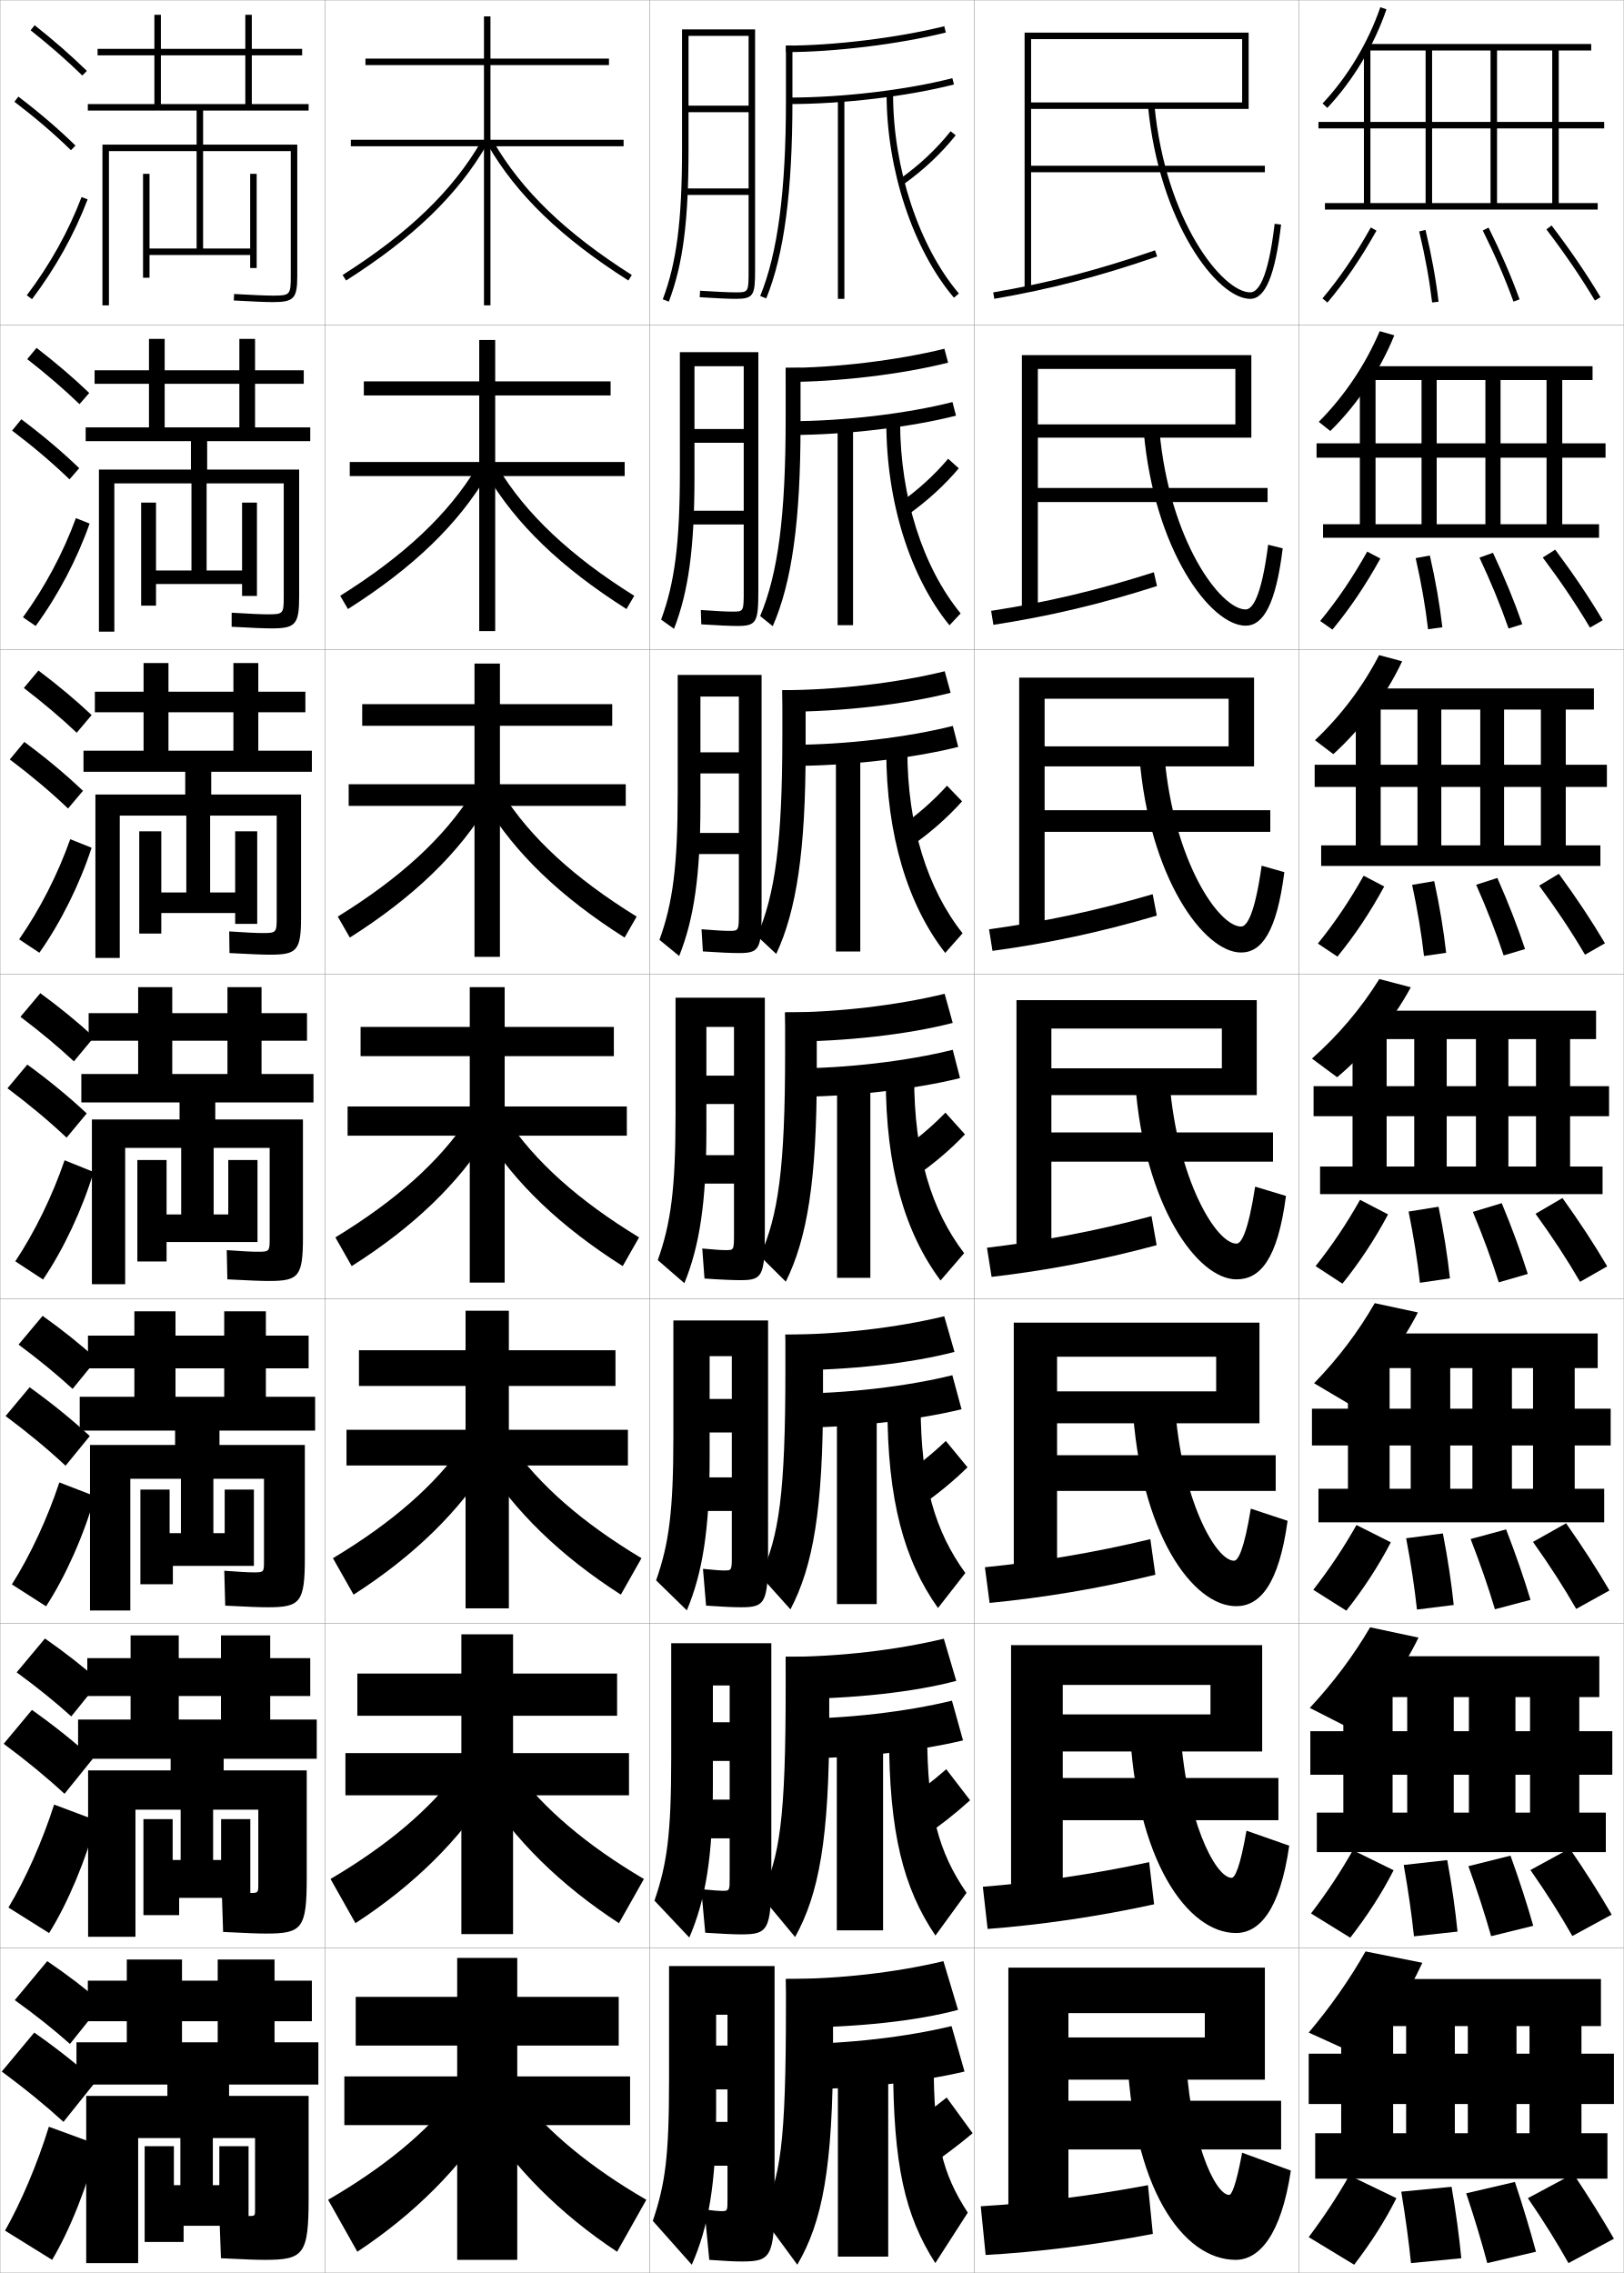
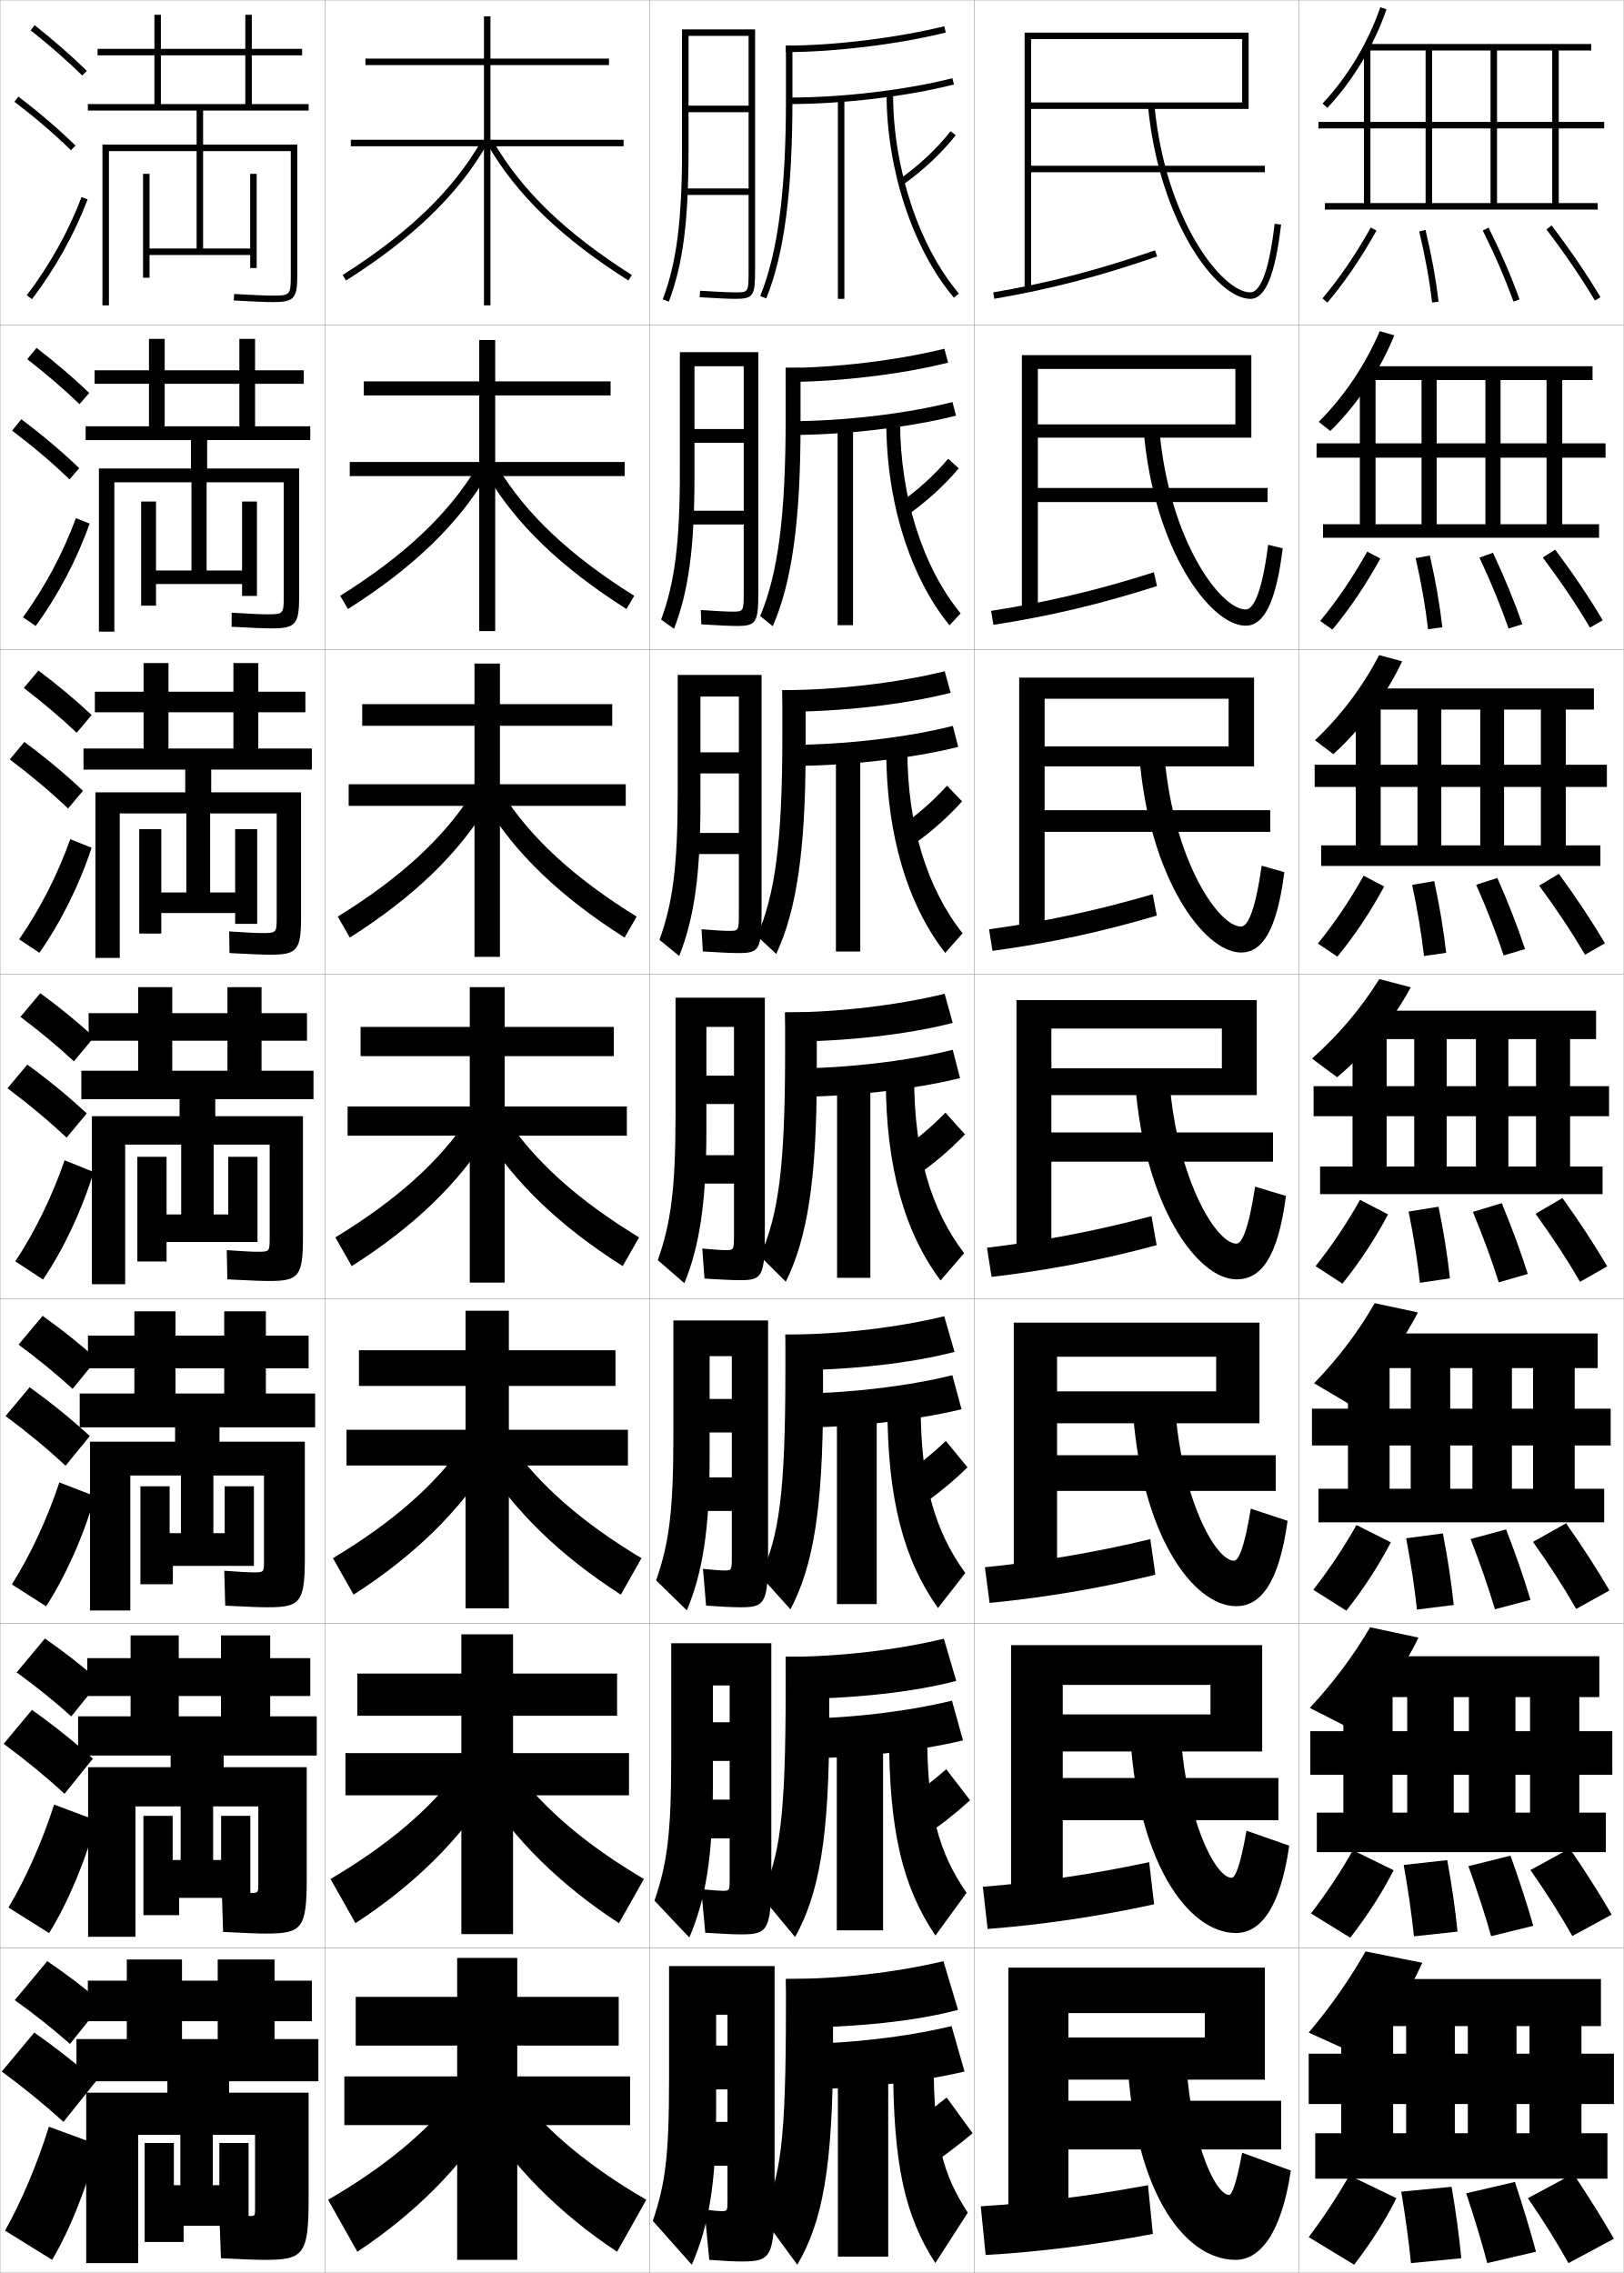
<svg xmlns="http://www.w3.org/2000/svg" width="500.1" height="700.1" viewBox="0 0 500.1 700.1" overflow="visible" enable-background="new 0 0 500.1 700.1" xml:space="preserve">
  <g id="glyphs">
    <g>
      <rect x="0.05" y="0.05" fill="none" stroke="#999999" stroke-width="0.1" width="100" height="100" />
      <rect x="0.05" y="100.05" fill="none" stroke="#999999" stroke-width="0.1" width="100" height="100" />
      <rect x="0.05" y="200.05" fill="none" stroke="#999999" stroke-width="0.1" width="100" height="100" />
      <rect x="0.05" y="300.05" fill="none" stroke="#999999" stroke-width="0.1" width="100" height="100" />
      <rect x="0.05" y="400.05" fill="none" stroke="#999999" stroke-width="0.1" width="100" height="100" />
      <rect x="0.05" y="500.05" fill="none" stroke="#999999" stroke-width="0.1" width="100" height="100" />
      <rect x="0.05" y="600.05" fill="none" stroke="#999999" stroke-width="0.1" width="100" height="100" />
      <rect x="100.05" y="0.05" fill="none" stroke="#999999" stroke-width="0.1" width="100" height="100" />
      <rect x="100.05" y="100.05" fill="none" stroke="#999999" stroke-width="0.1" width="100" height="100" />
      <rect x="100.05" y="200.05" fill="none" stroke="#999999" stroke-width="0.1" width="100" height="100" />
      <rect x="100.05" y="300.05" fill="none" stroke="#999999" stroke-width="0.1" width="100" height="100" />
      <rect x="100.05" y="400.05" fill="none" stroke="#999999" stroke-width="0.1" width="100" height="100" />
      <rect x="100.05" y="500.05" fill="none" stroke="#999999" stroke-width="0.1" width="100" height="100" />
      <rect x="100.05" y="600.05" fill="none" stroke="#999999" stroke-width="0.1" width="100" height="100" />
      <rect x="200.05" y="0.05" fill="none" stroke="#999999" stroke-width="0.1" width="100" height="100" />
      <rect x="200.05" y="100.05" fill="none" stroke="#999999" stroke-width="0.1" width="100" height="100" />
      <rect x="200.05" y="200.05" fill="none" stroke="#999999" stroke-width="0.1" width="100" height="100" />
      <rect x="200.05" y="300.05" fill="none" stroke="#999999" stroke-width="0.1" width="100" height="100" />
      <rect x="200.05" y="400.05" fill="none" stroke="#999999" stroke-width="0.1" width="100" height="100" />
      <rect x="200.05" y="500.05" fill="none" stroke="#999999" stroke-width="0.1" width="100" height="100" />
      <rect x="200.05" y="600.05" fill="none" stroke="#999999" stroke-width="0.1" width="100" height="100" />
      <rect x="300.05" y="0.05" fill="none" stroke="#999999" stroke-width="0.1" width="100" height="100" />
      <rect x="300.05" y="100.05" fill="none" stroke="#999999" stroke-width="0.1" width="100" height="100" />
      <rect x="300.05" y="200.05" fill="none" stroke="#999999" stroke-width="0.1" width="100" height="100" />
      <rect x="300.05" y="300.05" fill="none" stroke="#999999" stroke-width="0.1" width="100" height="100" />
      <rect x="300.05" y="400.05" fill="none" stroke="#999999" stroke-width="0.1" width="100" height="100" />
      <rect x="300.05" y="500.05" fill="none" stroke="#999999" stroke-width="0.1" width="100" height="100" />
      <rect x="300.05" y="600.05" fill="none" stroke="#999999" stroke-width="0.1" width="100" height="100" />
      <rect x="400.05" y="0.05" fill="none" stroke="#999999" stroke-width="0.1" width="100" height="100" />
      <rect x="400.05" y="100.05" fill="none" stroke="#999999" stroke-width="0.1" width="100" height="100" />
      <rect x="400.05" y="200.05" fill="none" stroke="#999999" stroke-width="0.1" width="100" height="100" />
      <rect x="400.05" y="300.05" fill="none" stroke="#999999" stroke-width="0.1" width="100" height="100" />
      <rect x="400.05" y="400.05" fill="none" stroke="#999999" stroke-width="0.1" width="100" height="100" />
      <rect x="400.05" y="500.05" fill="none" stroke="#999999" stroke-width="0.1" width="100" height="100" />
      <rect x="400.05" y="600.05" fill="none" stroke="#999999" stroke-width="0.1" width="100" height="100" />
    </g>
    <g>
      <g>
        <path d="M105.514,84.705l1.072,1.689c20.669-13.127,34.438-26.424,43.33-41.845       l-1.732-0.999C139.458,58.682,125.899,71.759,105.514,84.705z" />
        <path d="M150.184,44.55c8.893,15.421,22.661,28.718,43.33,41.845l1.072-1.689       c-20.386-12.946-33.944-26.023-42.67-41.154L150.184,44.55z" />
      </g>
      <g>
        <path d="M104.77,183.513l2.393,4.074c20.165-12.798,33.991-26.164,43.025-41.509       l-3.36-2.194C138.072,158.371,124.636,171.056,104.77,183.513z" />
        <path d="M195.33,183.513l-2.393,4.074c-20.165-12.798-34.075-26.164-43.109-41.509       l3.444-2.194C162.026,158.371,175.463,171.056,195.33,183.513z" />
      </g>
      <g>
        <path d="M104.026,282.32l3.714,6.459c19.661-12.471,33.545-25.904,42.721-41.173       l-4.989-3.389C136.688,258.061,123.374,270.353,104.026,282.32z" />
        <path d="M196.074,282.32l-3.714,6.459c-19.66-12.471-33.711-25.904-42.887-41.173       l5.155-3.389C163.413,258.061,176.726,270.353,196.074,282.32z" />
      </g>
      <g>
        <path d="M103.282,381.128l5.035,8.844c19.156-12.143,33.099-25.644,42.416-40.838       l-6.617-4.584C135.302,357.751,122.11,369.65,103.282,381.128z" />
        <path d="M196.817,381.128l-5.035,8.844c-19.156-12.143-33.349-25.644-42.666-40.838       l6.867-4.584C164.798,357.751,177.989,369.65,196.817,381.128z" />
      </g>
      <g>
        <path d="M102.538,479.936l6.356,11.229c18.651-11.979,32.652-25.732,42.11-41.059       l-8.244-5.223C133.916,457.44,120.847,468.947,102.538,479.936z" />
        <path d="M197.561,479.936l-6.356,11.229c-18.651-11.979-32.819-25.732-42.278-41.059       l8.412-5.223C166.183,457.44,179.252,468.947,197.561,479.936z" />
      </g>
      <g>
        <path d="M101.794,578.742l7.678,13.615c18.146-11.818,32.206-25.822,41.806-41.279       l-9.873-5.861C132.531,557.131,119.585,568.245,101.794,578.742z" />
        <path d="M198.306,578.742l-7.678,13.615c-18.146-11.818-32.289-25.822-41.889-41.279       l9.956-5.861C167.569,557.131,180.515,568.245,198.306,578.742z" />
      </g>
      <g>
        <path d="M140.05,645.55c-8.904,11.271-21.728,21.992-39,32l9,16       c17.642-11.655,31.759-25.911,41.5-41.5L140.05,645.55z" />
        <path d="M160.05,645.55c8.904,11.271,21.728,21.992,39,32l-9,16       c-17.642-11.655-31.759-25.911-41.5-41.5L160.05,645.55z" />
      </g>
    </g>
    <g>
      <polygon points="187.55,20.05 187.55,18.05 151.05,18.05 151.05,5.05       149.05,5.05 149.05,18.05 112.55,18.05 112.55,20.05 149.05,20.05       149.05,43.05 108.05,43.05 108.05,45.05 149.05,45.05 149.05,94.05       151.05,94.05 151.05,45.05 192.05,45.05 192.05,43.05 151.05,43.05       151.05,20.05 " />
      <polygon points="112.049,117.466 112.049,121.8 147.591,121.8 147.591,142.299       107.716,142.299 107.716,146.633 147.591,146.633 147.591,194.383 152.508,194.383       152.508,146.633 192.383,146.633 192.383,142.299 152.508,142.299 152.508,121.8       188.049,121.8 188.049,117.466 152.508,117.466 152.508,104.716 147.591,104.716       147.591,117.466 " />
      <polygon points="111.55,216.883 111.55,223.55 146.133,223.55 146.133,241.55       107.383,241.55 107.383,248.216 146.133,248.216 146.133,294.716 153.966,294.716       153.966,248.216 192.716,248.216 192.716,241.55 153.966,241.55 153.966,223.55       188.55,223.55 188.55,216.883 153.966,216.883 153.966,204.383 146.133,204.383       146.133,216.883 " />
      <polygon points="111.05,316.3 111.05,325.3 144.675,325.3 144.675,340.8       107.05,340.8 107.05,349.8 144.675,349.8 144.675,395.05 155.425,395.05       155.425,349.8 193.05,349.8 193.05,340.8 155.425,340.8 155.425,325.3       189.05,325.3 189.05,316.3 155.425,316.3 155.425,304.05 144.675,304.05       144.675,316.3 " />
      <polygon points="110.549,415.883 110.549,426.883 143.383,426.883 143.383,440.383       106.716,440.383 106.716,451.383 143.383,451.383 143.383,495.383 156.716,495.383       156.716,451.383 193.383,451.383 193.383,440.383 156.716,440.383 156.716,426.883       189.549,426.883 189.549,415.883 156.716,415.883 156.716,403.716 143.383,403.716       143.383,415.883 " />
      <polygon points="110.05,515.467 110.05,528.467 142.091,528.467 142.091,539.967       106.383,539.967 106.383,552.967 142.091,552.967 142.091,595.717 158.008,595.717       158.008,552.967 193.716,552.967 193.716,539.967 158.008,539.967 158.008,528.467       190.05,528.467 190.05,515.467 158.008,515.467 158.008,503.383 142.091,503.383       142.091,515.467 " />
      <polygon points="190.55,630.05 190.55,615.05 159.3,615.05 159.3,603.05       140.8,603.05 140.8,615.05 109.55,615.05 109.55,630.05 140.8,630.05       140.8,639.55 106.05,639.55 106.05,654.55 140.8,654.55 140.8,696.05       159.3,696.05 159.3,654.55 194.05,654.55 194.05,639.55 159.3,639.55       159.3,630.05 " />
    </g>
    <g>
      <g>
        <path d="M407.321,31.864l1.457,1.371c7.924-8.429,14.395-19.211,18.217-30.361       l-1.892-0.648C421.37,13.112,415.056,23.64,407.321,31.864z" />
        <polygon points="422.05,62.55 422.05,39.55 494.05,39.55 494.05,37.55        422.05,37.55 422.05,14.55 420.05,14.55 420.05,37.55 406.05,37.55        406.05,39.55 420.05,39.55 420.05,62.55 408.05,62.55 408.05,64.55        492.05,64.55 492.05,62.55 480.05,62.55 480.05,15.55 490.05,15.55        490.05,13.55 421.05,13.55 421.05,15.55 439.05,15.55 439.05,62.55        441.05,62.55 441.05,15.55 459.05,15.55 459.05,62.55 461.05,62.55        461.05,15.55 478.05,15.55 478.05,62.55 " />
      </g>
      <g>
        <path d="M429.412,103.28c-4.416,10.881-11.382,21.302-19.71,29.477l-3.555-2.831       c7.894-7.909,14.399-17.649,18.771-27.926L429.412,103.28z" />
        <polygon points="423.633,161.467 423.633,140.967 494.467,140.967 494.467,136.55        423.633,136.55 423.633,114.55 418.8,114.55 418.8,136.55 405.467,136.55        405.467,140.967 418.8,140.967 418.8,161.467 407.467,161.467 407.467,165.633        492.467,165.633 492.467,161.467 481.133,161.467 481.133,117.05 490.467,117.05        490.467,112.8 420.967,112.8 420.967,117.05 437.8,117.05 437.8,161.467        442.467,161.467 442.467,117.05 457.467,117.05 457.467,161.467 462.133,161.467        462.133,117.05 476.3,117.05 476.3,161.467 " />
      </g>
      <g>
        <path d="M431.828,203.685c-5.009,10.611-12.472,20.672-21.202,28.593l-5.652-4.291       c8.053-7.593,14.75-16.546,19.761-26.212L431.828,203.685z" />
        <polygon points="425.216,260.383 425.216,242.383 494.883,242.383 494.883,235.55        425.216,235.55 425.216,214.55 417.55,214.55 417.55,235.55 404.883,235.55        404.883,242.383 417.55,242.383 417.55,260.383 406.883,260.383 406.883,266.716        492.883,266.716 492.883,260.383 482.216,260.383 482.216,218.55 490.883,218.55        490.883,212.05 420.883,212.05 420.883,218.55 436.55,218.55 436.55,260.383        443.883,260.383 443.883,218.55 455.883,218.55 455.883,260.383 463.216,260.383        463.216,218.55 474.55,218.55 474.55,260.383 " />
      </g>
      <g>
        <path d="M434.495,304.091c-5.602,10.342-13.561,20.042-22.695,27.709l-7.75-5.75       c8.212-7.277,15.102-15.443,20.75-24.5L434.495,304.091z" />
        <polygon points="427.05,359.3 427.05,343.8 495.55,343.8 495.55,334.55        427.05,334.55 427.05,314.55 416.55,314.55 416.55,334.55 404.55,334.55        404.55,343.8 416.55,343.8 416.55,359.3 406.55,359.3 406.55,367.8        493.55,367.8 493.55,359.3 483.55,359.3 483.55,320.05 491.55,320.05        491.55,311.3 421.05,311.3 421.05,320.05 435.55,320.05 435.55,359.3        445.55,359.3 445.55,320.05 454.55,320.05 454.55,359.3 464.55,359.3        464.55,320.05 473.05,320.05 473.05,359.3 " />
      </g>
    </g>
    <g>
      <path d="M436.68,404.243c-5.252,10.201-12.748,20.088-21.297,28.141l-10.683-6.334      c7.361-7.583,13.555-15.75,18.684-24.666L436.68,404.243z" />
      <polygon points="427.966,458.55 427.966,445.216 496.05,445.216 496.05,433.884       427.966,433.884 427.966,414.55 415.134,414.55 415.134,433.884 404.05,433.884       404.05,445.216 415.134,445.216 415.134,458.55 406.05,458.55 406.05,468.884       494.05,468.884 494.05,458.55 484.966,458.55 484.966,421.384 492.05,421.384       492.05,410.716 421.05,410.716 421.05,421.384 434.466,421.384 434.466,458.55       446.634,458.55 446.634,421.384 453.466,421.384 453.466,458.55 465.634,458.55       465.634,421.384 472.134,421.384 472.134,458.55 " />
    </g>
    <g>
      <path d="M436.864,504.396c-4.902,10.059-11.936,20.132-19.898,28.57l-13.582-6.917      c7.313-7.864,13.436-16.057,18.583-24.833L436.864,504.396z" />
      <polygon points="428.884,558.3 428.884,546.633 496.55,546.633 496.55,533.217       428.884,533.217 428.884,514.55 413.716,514.55 413.716,533.217 403.55,533.217       403.55,546.633 413.716,546.633 413.716,558.3 405.55,558.3 405.55,570.467       494.55,570.467 494.55,558.3 486.384,558.3 486.384,522.717 492.55,522.717       492.55,510.133 421.05,510.133 421.05,522.717 433.383,522.717 433.383,558.3       447.717,558.3 447.717,522.717 452.383,522.717 452.383,558.3 466.717,558.3       466.717,522.717 471.216,522.717 471.216,558.3 " />
    </g>
    <g>
      <path d="M438.05,604.55c-4.554,9.916-11.124,20.176-18.5,29l-16.5-7.5      c6.865-8.157,12.603-16.363,17.5-25L438.05,604.55z" />
      <polygon points="429.05,657.05 429.05,648.05 497.05,648.05 497.05,632.55       429.05,632.55 429.05,614.55 413.05,614.55 413.05,632.55 403.05,632.55       403.05,648.05 413.05,648.05 413.05,657.05 405.05,657.05 405.05,671.05       495.05,671.05 495.05,657.05 487.05,657.05 487.05,624.05 493.05,624.05       493.05,609.55 421.05,609.55 421.05,624.05 433.05,624.05 433.05,657.05       448.05,657.05 448.05,624.05 452.05,624.05 452.05,657.05 467.05,657.05       467.05,624.05 471.05,624.05 471.05,657.05 " />
    </g>
    <g>
      <g>
        <path d="M407.286,91.905l1.527,1.289c5.381-6.37,10.322-13.617,15.108-22.156       l-1.744-0.977C417.454,78.487,412.583,85.632,407.286,91.905z" />
        <path d="M437.077,71.282c1.849,7.746,3.15,14.905,3.979,21.886l1.986-0.236       c-0.839-7.058-2.153-14.291-4.021-22.114L437.077,71.282z" />
        <path d="M456.654,70.995c3.792,7.639,6.886,14.801,9.455,21.896l1.881-0.682       c-2.597-7.167-5.718-14.397-9.545-22.104L456.654,70.995z" />
        <path d="M476.255,70.655c5.737,7.532,10.623,14.697,14.937,21.908l1.717-1.027       c-4.353-7.274-9.28-14.501-15.063-22.092L476.255,70.655z" />
      </g>
      <g>
        <path d="M406.58,191.262l3.772,2.658c5.364-6.458,10.215-13.648,14.757-21.88       l-4.036-2.147C416.528,177.98,411.838,184.903,406.58,191.262z" />
        <path d="M439.806,193.814l4.405-0.613c-0.813-7.031-2.068-14.264-3.851-22.096       l-4.371,0.804C437.753,179.708,438.994,186.833,439.806,193.814z" />
        <path d="M464.599,193.583l4.234-1.318c-2.468-7.097-5.427-14.307-9.037-22.004       l-4.159,1.492C459.232,179.419,462.151,186.528,464.599,193.583z" />
        <path d="M489.667,193.311l3.932-2.273c-4.238-7.126-9.033-14.243-14.637-21.743       l-3.825,2.425C480.737,179.192,485.462,186.217,489.667,193.311z" />
      </g>
      <g>
        <path d="M405.874,290.62l6.019,4.026c5.348-6.546,10.107-13.68,14.405-21.604       l-6.329-3.318C415.604,277.474,411.094,284.175,405.874,290.62z" />
        <path d="M438.555,294.461l6.823-0.99c-0.786-7.005-1.981-14.235-3.68-22.077       l-6.797,1.144C436.58,280.388,437.76,287.479,438.555,294.461z" />
        <path d="M463.089,294.277l6.588-1.954c-2.339-7.028-5.136-14.217-8.53-21.903       l-6.526,2.094C458.02,280.205,460.764,287.261,463.089,294.277z" />
        <path d="M488.144,294.059l6.146-3.519c-4.125-6.979-8.786-13.986-14.209-21.395       l-6.061,3.641C479.482,280.197,484.047,287.081,488.144,294.059z" />
      </g>
      <g>
        <path d="M405.168,389.978l8.264,5.395c5.331-6.635,10.001-13.711,14.054-21.328       l-8.621-4.488C414.679,376.968,410.349,383.446,405.168,389.978z" />
        <path d="M437.304,395.108l9.242-1.367c-0.76-6.979-1.896-14.208-3.51-22.058       l-9.223,1.482C435.407,381.067,436.526,388.124,437.304,395.108z" />
        <path d="M461.579,394.97l8.941-2.59c-2.211-6.959-4.845-14.127-8.023-21.803       l-8.895,2.695C456.806,380.991,459.375,387.993,461.579,394.97z" />
        <path d="M486.62,394.807l8.359-4.764c-4.011-6.831-8.539-13.729-13.782-21.046       l-8.295,4.855C478.228,381.202,482.632,387.945,486.62,394.807z" />
      </g>
      <g>
        <path d="M404.462,489.668l10.176,6.43c5.314-6.723,9.894-13.742,13.702-21.052       l-10.58-5.325C413.753,476.795,409.604,483.051,404.462,489.668z" />
        <path d="M436.386,495.756l11.328-1.412c-0.734-6.952-1.812-14.18-3.34-22.038       l-11.315,1.488C434.567,481.747,435.626,488.77,436.386,495.756z" />
        <path d="M460.402,495.663l10.961-2.894c-2.082-6.889-4.553-14.036-7.516-21.702       l-10.93,2.964C455.925,481.777,458.32,488.727,460.402,495.663z" />
        <path d="M485.43,495.555l10.239-5.676c-3.896-6.684-8.291-13.472-13.354-20.698       l-10.196,5.737C477.306,482.207,481.55,488.81,485.43,495.555z" />
      </g>
      <g>
        <path d="M403.756,589.359l12.088,7.465c5.298-6.812,9.787-13.773,13.352-20.776       l-12.541-6.163C412.828,576.623,408.859,582.656,403.756,589.359z" />
        <path d="M435.468,596.402l13.414-1.455c-0.708-6.926-1.726-14.152-3.17-22.02       l-13.407,1.494C433.729,582.428,434.727,589.416,435.468,596.402z" />
        <path d="M459.227,596.356l12.98-3.196c-1.953-6.819-4.262-13.946-7.008-21.602       l-12.965,3.232C455.045,582.564,457.266,589.46,459.227,596.356z" />
        <path d="M484.24,596.302l12.119-6.588c-3.782-6.535-8.045-13.213-12.927-20.349       l-12.099,6.619C476.385,583.212,480.467,589.673,484.24,596.302z" />
      </g>
      <g>
        <path d="M415.55,670.05c-3.646,6.4-7.436,12.212-12.5,19l14,8.5       c5.281-6.899,9.681-13.805,13-20.5L415.55,670.05z" />
        <path d="M434.55,697.05l15.5-1.5c-0.682-6.899-1.641-14.124-3-22l-15.5,1.5       C432.889,683.107,433.826,690.062,434.55,697.05z" />
        <path d="M458.05,697.05l15-3.5c-1.824-6.749-3.97-13.855-6.5-21.5l-15,3.5       C454.164,683.352,456.211,690.193,458.05,697.05z" />
        <path d="M483.05,697.05l14-7.5c-3.668-6.388-7.798-12.956-12.5-20l-14,7.5       C475.463,684.217,479.385,690.537,483.05,697.05z" />
      </g>
    </g>
    <g>
      <g>
        <path d="M9.429,9.333c5.9,4.677,11.257,9.363,15.922,13.932l1.398-1.43       c-4.714-4.616-10.123-9.35-16.078-14.068L9.429,9.333z" />
        <path d="M4.444,31.345c6.493,4.947,12.188,9.828,17.407,14.921l1.396-1.432       c-5.278-5.149-11.033-10.083-17.593-15.079L4.444,31.345z" />
        <path d="M8.253,90.945l1.594,1.209c7.186-9.465,13.112-20.099,17.139-30.751       l-1.871-0.707C21.155,71.171,15.325,81.631,8.253,90.945z" />
      </g>
      <g>
        <path d="M8.385,110.619c5.971,4.653,11.38,9.312,16.102,13.86l2.999-3.441       c-4.756-4.567-10.225-9.251-16.232-13.891L8.385,110.619z" />
        <path d="M21.404,147.646l2.998-3.443c-5.324-5.122-11.194-10.087-17.828-15.066       l-2.843,3.492C10.32,137.619,16.122,142.552,21.404,147.646z" />
        <path d="M27.599,161.261c-3.842,10.93-9.727,22.153-16.616,31.542l-3.912-2.674       c6.724-9.229,12.416-19.917,16.302-30.541L27.599,161.261z" />
      </g>
      <g>
        <path d="M7.342,211.905c6.04,4.629,11.503,9.262,16.281,13.788l4.599-5.453       c-4.798-4.518-10.326-9.153-16.385-13.713L7.342,211.905z" />
        <path d="M20.957,249.027l4.598-5.454c-5.369-5.095-11.354-10.091-18.062-15.054       l-4.474,5.395C9.703,238.946,15.613,243.931,20.957,249.027z" />
        <path d="M28.212,261.118c-3.657,11.208-9.5,23.02-16.092,32.335l-6.229-4.14       c6.374-9.144,11.93-20.06,15.741-30.833L28.212,261.118z" />
      </g>
      <g>
        <path d="M6.298,313.19c6.11,4.605,11.627,9.211,16.461,13.717l6.199-7.465       c-4.84-4.469-10.428-9.055-16.539-13.535L6.298,313.19z" />
        <path d="M20.509,350.407l6.199-7.465c-5.414-5.068-11.515-10.096-18.297-15.041       l-6.105,7.297C9.085,340.272,15.104,345.31,20.509,350.407z" />
        <path d="M28.826,360.976c-3.473,11.486-9.274,23.887-15.569,33.127l-8.547-5.605       c6.025-9.059,11.443-20.203,15.181-31.125L28.826,360.976z" />
      </g>
      <g>
        <path d="M5.715,414.144c6.181,4.581,11.75,9.159,16.641,13.645l7.466-9.144       c-4.881-4.42-10.53-8.956-16.693-13.356L5.715,414.144z" />
        <path d="M20.189,451.455l7.466-9.144c-5.459-5.041-11.675-10.1-18.532-15.027       l-7.404,8.864C8.594,441.266,14.722,446.355,20.189,451.455z" />
        <path d="M29.234,460.833c-3.289,11.765-9.048,24.754-15.046,33.918l-10.531-6.736       c5.677-8.974,10.958-20.347,14.621-31.417L29.234,460.833z" />
      </g>
      <g>
        <path d="M5.132,515.097c6.25,4.557,11.874,9.108,16.821,13.572l8.733-10.821       c-4.923-4.371-10.631-8.858-16.847-13.179L5.132,515.097z" />
        <path d="M19.87,552.502l8.733-10.821c-5.504-5.014-11.835-10.104-18.766-15.014       l-8.702,10.433C8.104,542.26,14.34,547.402,19.87,552.502z" />
        <path d="M29.642,560.691c-3.104,12.042-8.822,25.621-14.523,34.709l-12.516-7.868       c5.328-8.888,10.472-20.49,14.061-31.708L29.642,560.691z" />
      </g>
      <g>
        <path d="M4.55,616.05c6.32,4.532,11.996,9.057,17,13.5l10-12.5       c-4.965-4.321-10.732-8.76-17-13L4.55,616.05z" />
        <path d="M19.55,653.55l10-12.5c-5.549-4.986-11.995-10.107-19-15l-10,12       C7.614,643.254,13.958,648.448,19.55,653.55z" />
        <path d="M30.05,660.55c-2.919,12.319-8.596,26.487-14,35.5l-14.5-9       c4.979-8.802,9.985-20.634,13.5-32L30.05,660.55z" />
      </g>
    </g>
    <path d="M49.55,32.05v-27.5h-2v27.5h-20.5v2h33.5v10.5h-29v49.5h2v-47.5h27v30h-14.5v-23h-2v32h2v-7h31v4h2v-29h-2v23     h-14.5v-30h27v38.5c0,5.775-0.205,6-5.5,6c-2.086,0-5.992-0.163-11.943-0.498l-0.113,1.996     c5.989,0.338,9.934,0.502,12.057,0.502c6.448,0,7.5-1.121,7.5-8v-40.5h-29v-10.5h32.5v-2h-17.5     v-15h15.5v-2h-15.5v-10.5h-2v10.5h-45.5v2h45.5v15H49.55z" />
-     <path d="M50.716,131.633v-27.25h-4.833v27.25h-19.5v4.25h32.417v8.75H30.466v49.917h4.75     v-45.667h23.75v26.833H48.05v-20.917h-4.583v31.75h4.583v-6.667h26.5v3.667     h4.583v-28.75h-4.583v20.917H63.633v-26.833h23.75v35     c0,5.153-0.164,5.333-4.917,5.333c-1.976,0-5.524-0.156-11.119-0.499l-0.011,4.331     c6.297,0.347,10.118,0.501,12.297,0.501c7.372,0,8.5-1.205,8.5-9.833v-39.083H63.8     v-8.75h31.75v-4.25H78.55v-13.417h15v-4.167H78.55v-9.667h-4.833v9.667H29.133     v4.167h44.583v13.417H50.716z" />
-     <path d="M51.883,231.216v-27h-7.667v27h-18.5v6.5h31.333v7H29.383v50.333h7.5v-43.833h20.5     v23.667h-7.708v-18.833h-6.792v31.5h6.792v-6.333h22.75v3.333h6.792v-28.5h-6.792     v18.833h-7.708v-23.667h20.5v31.5c0,4.53-0.124,4.667-4.333,4.667     c-1.866,0-5.056-0.149-10.295-0.499l0.091,6.665     c6.605,0.356,10.302,0.501,12.538,0.501c8.295,0,9.5-1.287,9.5-11.667v-37.667     H65.05v-7h31v-6.5h-16.5v-11.833h14.5v-6.333h-14.5v-8.833h-7.667v8.833H29.216v6.333     h42.667v11.833H51.883z" />
-     <path d="M53.05,330.8v-26.75h-10.5v26.75h-17.5v8.75h30.25v5.25h-27v50.75h10.25v-42h17.25v20.5h-4.5v-16.75h-9v31.25     h9v-6h19l0,0h9v-25.25h-9v16.75h-4.5v-20.5h17.25v28c0,3.906-0.083,4-3.75,4     c-1.756,0-4.588-0.143-9.472-0.499l0.193,8.998     c6.913,0.366,10.486,0.501,12.778,0.501c9.219,0,10.5-1.37,10.5-13.5v-36.25h-27v-5.25h30.25     v-8.75h-16v-10.25h14v-8.5h-14v-8h-10.5v8h-42.75v8.5h42.75v10.25H53.05z" />
-     <path d="M54.05,430.216v-26.332H41.383v26.332H24.55v10.418h29.375v4.416H27.717v51     h12.417v-40.584h15.583v16.75h-3.479v-13.416h-9v29.166h10v-5.666h15.958l0,0h9v-23.5h-9     v13.416h-3.479v-16.75h15.583v25.5c0,3.268-0.06,3.334-3.167,3.334     c-1.645,0-4.535-0.152-9.064-0.5l0.296,10.75c7.221,0.375,10.671,0.5,13.019,0.5     c10.142,0,11.5-1.453,11.5-15.334v-34.666H67.592v-4.416h29.458v-10.418H81.883v-8.75     h13.167v-10.082H81.883v-7.5H69.05v7.5H27.092v10.082h41.958v8.75H54.05z" />
-     <path d="M95.55,522.383v-11.666H83.217v-7H68.05v7H26.883v11.666h41.167v7.25h-13v-25.916     H40.216v25.916H24.05v12.084h28.5v3.583H27.133v51.25h14.583v-39.167h13.917v15.5     h-2.458v-12.583h-9v29.583h11v-5.333h12.917l0,0h9v-24.25h-9v12.583h-2.458v-15.5h13.917v23     c0,2.627-0.036,2.667-2.583,2.667c-1.535,0-4.482-0.161-8.657-0.5l0.398,12.5     c7.529,0.386,10.855,0.5,13.26,0.5c11.065,0,12.5-1.536,12.5-17.167v-33.083H68.883     v-3.583h28.667v-12.084H83.217v-7.25H95.55z" />
-     <path d="M68.05,695.55c7.837,0.396,11.039,0.5,13.5,0.5c11.989,0,13.5-1.619,13.5-19v-31.5h-24.5     v-3.5h27.5v-13h-13.5v-6.5h11.5v-12.5h-11.5v-6.5h-17.5v6.5h-40v12.5h40v6.5h-11v-25.5h-17v25.5h-15.5v13h28v3.5h-25v51.5h16     v-38.5h13v14.5h-2v-12h-9v29.5h12v-5h11l0,0h9v-24.5h-9v12h-2v-14.5h13v22c0,1.987-0.013,2-2,2     c-1.425,0-5.178-0.19-9-0.5L68.05,695.55z" />
+     <path d="M50.716,131.299v-26.917h-4.833v26.917h-19.5v4.25h32.417v8.75H30.466v50.25h4.75v-46     h23.75v27.167H48.05v-21.25h-4.583v32.084h4.583v-6.667h26.5v3.667h4.583     v-29.084h-4.583v21.25H63.633v-27.167h23.75v35.333     c0,5.153-0.164,5.333-4.917,5.333c-1.976,0-5.524-0.156-11.119-0.499l-0.011,4.331     c6.297,0.347,10.118,0.501,12.297,0.501c7.372,0,8.5-1.205,8.5-9.833v-39.417H63.8     v-8.75h31.75v-4.25H78.55v-13.083h15v-4.167H78.55v-9.667h-4.833v9.667H29.133     v4.167h44.583v13.083H50.716z" />
+     <path d="M51.883,230.549v-26.333h-7.667v26.333h-18.5v6.5h31.333v7H29.383v51h7.5     v-44.5h20.5v24.333h-7.708v-19.5h-6.792v32.167h6.792v-6.333h22.75v3.333h6.792     v-29.167h-6.792v19.5h-7.708v-24.333h20.5v32.167c0,4.53-0.124,4.667-4.333,4.667     c-1.866,0-5.056-0.149-10.295-0.499l0.091,6.665     c6.605,0.356,10.302,0.501,12.538,0.501c8.295,0,9.5-1.287,9.5-11.667v-38.333     H65.05v-7h31v-6.5h-16.5v-11.167h14.5v-6.333h-14.5v-8.833h-7.667v8.833H29.216v6.333     h42.667v11.167H51.883z" />
+     <path d="M53.05,329.8v-25.75h-10.5v25.75h-17.5v8.75h30.25v5.25h-27v51.75h10.25v-43h17.25v21.5h-4.5v-17.75h-9v32.25     h9v-6h19l0,0h9v-26.25h-9v17.75h-4.5v-21.5h17.25v29c0,3.906-0.083,4-3.75,4     c-1.756,0-4.588-0.143-9.472-0.499l0.193,8.998     c6.913,0.366,10.486,0.501,12.778,0.501c9.219,0,10.5-1.37,10.5-13.5v-37.25h-27v-5.25h30.25     v-8.75h-16v-9.25h14v-8.5h-14v-8h-10.5v8h-42.75v8.5h42.75v9.25H53.05z" />
+     <path d="M54.05,429.216v-25.332H41.383v25.332H24.55v10.418h29.375v4.416H27.717v52     h12.417v-41.584h15.583v17.75h-3.479v-14.416h-9v30.166h10v-5.666h15.958l0,0h9v-24.5h-9     v14.416h-3.479v-17.75h15.583v26.5c0,3.268-0.06,3.334-3.167,3.334     c-1.645,0-4.535-0.152-9.064-0.5l0.296,10.75c7.221,0.375,10.671,0.5,13.019,0.5     c10.142,0,11.5-1.453,11.5-15.334v-35.666H67.592v-4.416h29.458v-10.418H81.883v-7.75     h13.167v-10.082H81.883v-7.5H69.05v7.5H27.092v10.082h41.958v7.75H54.05z" />
+     <path d="M95.55,522.383v-11.666H83.217v-7H68.05v7H26.883v11.666h41.167v6.25h-13v-24.916     H40.216v24.916H24.05v12.084h28.5v3.583H27.133v52.25h14.583v-40.167h13.917v16.5     h-2.458v-13.583h-9v30.583h11v-5.333h12.917l0,0h9v-25.25h-9v13.583h-2.458v-16.5h13.917v24     c0,2.627-0.036,2.667-2.583,2.667c-1.535,0-4.482-0.161-8.657-0.5l0.398,12.5     c7.529,0.386,10.855,0.5,13.26,0.5c11.065,0,12.5-1.536,12.5-17.167v-34.083H68.883     v-3.583h28.667v-12.084H83.217v-6.25H95.55z" />
+     <path d="M68.05,695.55c7.837,0.396,11.039,0.5,13.5,0.5c11.989,0,13.5-1.619,13.5-19v-32.5h-24.5     v-3.5h27.5v-13h-13.5v-5.5h11.5v-12.5h-11.5v-6.5h-17.5v6.5h-40v12.5h40v5.5h-11v-24.5h-17v24.5h-15.5v13h28v3.5h-25v52.5h16     v-39.5h13v15.5h-2v-13h-9v30.5h12v-5h11l0,0h9v-25.5h-9v13h-2v-15.5h13v23c0,1.987-0.013,2-2,2     c-1.425,0-5.178-0.19-9-0.5L68.05,695.55z" />
    <g>
      <path d="M242.05,14.05v2c14.951,0,34.74-2.423,49.241-6.029l-0.482-1.941      C276.449,11.65,256.854,14.05,242.05,14.05z" />
      <path d="M242.05,14.05v17c0,27.771-2.519,46.875-7.926,60.122l1.852,0.756      c5.509-13.495,8.074-32.839,8.074-60.878v-17H242.05z" />
      <path d="M243.05,30.05v2c16.584,0,36.504-2.367,50.749-6.031l-0.498-1.938      C279.204,27.707,259.479,30.05,243.05,30.05z" />
      <rect x="258.05" y="30.55" width="2" height="61.5" />
      <path d="M276.971,55.234l1.158,1.631c6.254-4.445,11.705-9.557,16.202-15.191      l-1.562-1.248C288.325,45.993,283.158,50.837,276.971,55.234z" />
      <path d="M273.05,29.05c0,23.222,8.141,47.812,20.738,62.647l1.523-1.295      c-12.309-14.495-20.262-38.577-20.262-61.353H273.05z" />
    </g>
    <g>
      <path d="M241.964,113.31l0.11,4.333c16.121,0,35.721-2.363,49.924-5.941      l-1.152-4.284C276.445,110.975,257.231,113.31,241.964,113.31z" />
      <path d="M241.964,113.31v15.5c0,30.324-2.382,47.932-7.854,60.935l3.876,3.13      c5.868-13.434,8.562-32.289,8.562-61.982v-17.583H241.964z" />
      <path d="M243.381,129.726l0.083,4.25c16.813,0,36.764-2.338,50.958-5.943      l-1.082-4.198C279.268,127.419,259.79,129.726,243.381,129.726z" />
      <rect x="257.965" y="131.31" width="4.75" height="61.25" />
      <path d="M279.447,158.656c6.024-4.247,11.311-9.065,15.835-14.41l-3.27-2.944      c-4.466,5.255-9.536,9.839-15.498,14.007L279.447,158.656z" />
      <path d="M277.215,130.06c0,23.026,7.082,44.805,18.635,58.871l-3.437,3.669      c-12.047-14.789-19.448-37.846-19.448-62.54H277.215z" />
    </g>
    <g>
      <path d="M240.945,212.57l0.22,6.666c18.296,0,37.699-2.303,51.608-5.853      l-1.822-6.628C276.292,210.353,257.448,212.57,240.945,212.57z" />
      <path d="M240.945,212.57v14c0,32.875-2.246,48.988-7.784,61.747l5.901,5.505      c6.228-13.373,9.05-31.738,9.05-63.086v-18.166H240.945z" />
      <path d="M243.778,229.403l0.167,6.5c17.041,0,37.025-2.308,51.166-5.854l-1.666-6.458      C279.396,227.132,260.165,229.403,243.778,229.403z" />
      <rect x="257.444" y="232.07" width="7.5" height="61" />
      <path d="M280.831,260.447c5.795-4.048,10.916-8.573,15.467-13.628l-4.645-4.816      c-4.488,4.942-9.463,9.268-15.199,13.206L280.831,260.447z" />
      <path d="M279.444,231.07c0,23.276,6.211,42.752,17.008,56.388l-5.35,6.044      c-11.496-14.743-18.158-36.267-18.158-62.432H279.444z" />
    </g>
    <g>
      <g>
        <path d="M241.795,311.83l0.33,9c18.461,0,37.684-2.244,51.291-5.765l-2.492-8.971       C276.438,309.624,257.986,311.83,241.795,311.83z" />
        <path d="M241.795,311.83v12.5c0,35.428-2.109,50.045-7.713,62.561l7.926,7.879       c6.588-13.312,9.537-31.188,9.537-64.189v-18.75H241.795z" />
        <path d="M244.045,329.08l0.25,8.75c17.27,0,37.285-2.278,51.375-5.766l-2.25-8.719       C279.395,326.844,260.412,329.08,244.045,329.08z" />
        <rect x="257.795" y="332.83" width="10.25" height="60.75" />
        <path d="M282.084,362.238c5.566-3.849,10.521-8.081,15.102-12.846l-6.022-6.688       c-4.511,4.63-9.389,8.695-14.898,12.404L282.084,362.238z" />
        <path d="M281.545,332.08c0,23.527,5.341,40.699,15.381,53.906l-7.262,8.418       c-10.945-14.697-16.869-34.688-16.869-62.324H281.545z" />
      </g>
      <g>
        <path d="M241.88,411.069l0.44,11c19.462,0,38.483-2.223,51.64-5.676l-3.16-10.98       C276.271,408.929,258.2,411.069,241.88,411.069z" />
        <path d="M241.88,411.069v11c0,37.98-1.973,51.102-7.642,63.375l9.2,10.252       c6.948-13.252,10.025-30.637,10.025-65.293v-19.334H241.88z" />
        <path d="M244.213,429.237l0.334,10.5c17.497,0,37.545-2.25,51.583-5.678l-2.834-10.479       C279.295,427.036,260.56,429.237,244.213,429.237z" />
        <rect x="257.755" y="433.569" width="12.25" height="60.5" />
        <path d="M283.239,464.009c5.336-3.649,10.127-7.589,14.734-12.064l-6.682-8.125       c-4.533,4.316-9.314,8.123-14.6,11.604L283.239,464.009z" />
        <path d="M283.546,433.069c0,23.778,4.471,38.647,13.754,51.425l-8.424,10.792       c-10.395-14.651-15.58-33.107-15.58-62.217H283.546z" />
      </g>
      <g>
        <path d="M241.965,510.31l0.55,13c20.462,0,39.285-2.203,51.99-5.588l-3.83-12.99       C276.104,508.232,258.415,510.31,241.965,510.31z" />
        <path d="M241.965,510.31v9.5c0,40.532-1.836,52.158-7.571,64.188l10.475,12.626       c7.308-13.19,10.513-30.085,10.513-66.396v-19.917H241.965z" />
        <path d="M244.381,529.394l0.417,12.25c17.726,0,37.805-2.22,51.792-5.589       l-3.417-12.239C279.195,527.228,260.708,529.394,244.381,529.394z" />
        <rect x="257.715" y="534.31" width="14.25" height="60.25" />
        <path d="M284.395,565.779c5.106-3.45,9.731-7.097,14.367-11.282l-7.341-9.562       c-4.556,4.004-9.24,7.552-14.3,10.802L284.395,565.779z" />
        <path d="M285.548,534.06c0,24.028,3.6,36.595,12.127,48.942l-9.587,13.166       c-9.843-14.605-14.29-31.527-14.29-62.108H285.548z" />
      </g>
    </g>
    <g>
      <path d="M242.05,609.55l0.66,15c21.463,0,40.085-2.183,52.34-5.5l-4.5-15      C275.937,607.537,258.629,609.55,242.05,609.55z" />
      <path d="M242.05,609.55v8c0,43.084-1.699,53.214-7.5,65l11,15      c7.668-13.13,11-29.534,11-67.5v-20.5H242.05z" />
      <path d="M244.55,629.55l0.5,14c17.954,0,38.065-2.189,52-5.5l-4-14      C279.096,627.42,260.855,629.55,244.55,629.55z" />
      <rect x="258.05" y="635.05" width="15.5" height="60" />
      <path d="M285.55,667.55c4.877-3.251,9.337-6.604,14-10.5l-8-11      c-4.578,3.691-9.166,6.979-14,10L285.55,667.55z" />
      <path d="M287.55,635.05c0,24.278,2.729,34.542,10.5,46.46l-10,15.54      c-9.292-14.56-13-29.947-13-62H287.55z" />
    </g>
    <g>
      <path d="M210.05,46.05c0,21.887-1.664,34.825-5.936,46.146l1.871,0.707      c4.364-11.567,6.064-24.704,6.064-46.854v-35h18.5v21.5h-18.5v2h18.5v23.5h-19.5v2h19.5v23c0,7,0,7-4,7      c-1.996,0-5.982-0.182-10.937-0.498l-0.127,1.996      c4.994,0.319,9.026,0.502,11.063,0.502c5.629,0,6-1.131,6-9v-74h-22.5V46.05z" />
      <path d="M209.383,145.133c0,22.285-1.604,34.423-5.78,45.706l3.976,2.839      c4.455-11.486,6.304-24.746,6.304-46.878v-34h15.167v19.333h-15.167v4.25      h15.167v20.917h-17.333v4.25h17.333v20.417c0,6.414-0.003,6.417-3.5,6.417      c-1.768,0-5.096-0.163-9.715-0.498l0.144,4.413      c5.012,0.329,8.992,0.502,11.048,0.502c5.978,0,6.523-1.099,6.523-10.833v-73.5      h-24.167V145.133z" />
      <path d="M208.716,244.216c0,22.683-1.543,34.022-5.624,45.265l6.081,4.971      c4.546-11.404,6.543-24.787,6.543-46.902v-33h11.833v17.167h-11.833v6.5h11.833      v18.333h-15.167v6.5h15.167v17.833c0,5.828-0.005,5.833-3,5.833      c-1.541,0-4.209-0.145-8.495-0.499l0.416,6.831      c5.029,0.339,8.958,0.501,11.032,0.501c6.326,0,7.047-1.067,7.047-12.667v-73      h-25.833V244.216z" />
      <path d="M208.05,343.3c0,23.08-1.482,33.62-5.468,44.823l8.186,7.104      c4.637-11.322,6.782-24.828,6.782-46.927v-32h8.5v15h-8.5v8.75h8.5v15.75h-13v8.75h13v15.25      c0,5.242-0.008,5.25-2.5,5.25c-1.312,0-3.322-0.126-7.273-0.499l0.687,9.248      c5.047,0.349,8.923,0.501,11.017,0.501c6.674,0,7.57-1.035,7.57-14.5v-72.5h-27.5      V343.3z" />
    </g>
    <path d="M207.383,442.383c0,23.301-1.372,33.078-5.312,44.382l9.457,9.236     c4.807-11.434,7.021-24.899,7.021-46.951v-31.333h6.833v13.166h-6.833v10.333     h6.833v13.834h-11.666v10.333h11.666v13.667c0,4.656-0.011,4.666-2.333,4.666     c-1.085,0-2.934-0.13-6.553-0.499l0.958,11.332     c5.064,0.358,8.555,0.501,10.668,0.501c7.438,0,8.427-1.09,8.427-16.334     v-71.999h-29.167V442.383z" />
    <path d="M228.267,595.8c8.203,0,9.283-1.144,9.283-18.167v-71.5h-30.833v35.334     c0,23.52-1.262,32.535-5.156,43.94l10.729,11.368     c4.977-11.544,7.261-24.971,7.261-46.976v-30.667h5.167v11.334h-5.167v11.916     h5.167v11.917h-10.334v11.917h10.334v12.083c0,4.069-0.014,4.083-2.167,4.083     c-0.966,0-2.872-0.134-6.581-0.499l1.229,13.416     C222.649,595.658,225.979,595.8,228.267,595.8z" />
    <path d="M222.05,681.05c-0.629,0-2.156-0.138-5.11-0.5l1.5,15.5     c5.1,0.378,7.82,0.5,9.971,0.5c8.968,0,10.14-1.198,10.14-20v-71h-32.5v35     c0,23.74-1.151,31.993-5,43.5l12,13.5c5.146-11.655,7.5-25.042,7.5-47v-30h3.5v9.5h-3.5v13.5h3.5v10h-9     v13.5h9v10.5C224.05,681.033,224.034,681.05,222.05,681.05z" />
    <g>
      <g>
        <polygon points="317.55,12.05 382.55,12.05 382.55,31.55 317.55,31.55        317.55,33.55 384.55,33.55 384.55,10.05 315.55,10.05 315.55,89.05        317.55,89.05 317.55,53.05 389.55,53.05 389.55,51.05 317.55,51.05 " />
        <path d="M305.88,90.064l0.34,1.971c17.373-3,32.373-6.899,50.156-13.04       l-0.652-1.891C338.048,83.208,323.141,87.084,305.88,90.064z" />
        <path d="M353.554,32.645c3.406,35.712,21.213,59.405,31.496,59.405       c4.644,0,7.66-7.271,9.493-22.883l-1.986-0.234       c-2.05,17.453-5.214,21.117-7.507,21.117c-8.465,0-26.097-21.867-29.505-57.595       L353.554,32.645z" />
      </g>
      <g>
        <polygon points="385.383,109.383 314.716,109.383 314.716,188.55 319.633,188.55        319.633,154.633 390.383,154.633 390.383,150.299 319.633,150.299 319.633,113.633        380.466,113.633 380.466,130.716 319.633,130.716 319.633,134.8 385.383,134.8        " />
        <path d="M356.321,180.504l-0.96-4.243c-17.607,5.628-33.099,9.245-50.12,11.884       l0.7,4.309C323.056,189.81,338.625,186.178,356.321,180.504z" />
        <path d="M390.556,167.785c-2.081,16.247-4.88,19.931-6.923,19.931       c-7.739,0-23.467-21.184-26.54-54.98l-4.857,0.126       c3.182,36.469,20.531,59.854,31.397,59.854c5.516,0,9.328-6.863,11.411-23.819       L390.556,167.785z" />
      </g>
      <g>
        <polygon points="386.217,208.716 313.883,208.716 313.883,288.05 321.717,288.05        321.717,256.216 391.217,256.216 391.217,249.55 321.717,249.55 321.717,215.216        378.383,215.216 378.383,229.883 321.717,229.883 321.717,236.05 386.217,236.05        " />
        <path d="M356.268,282.013l-1.269-6.594c-17.538,5.153-33.614,8.509-50.396,10.807       l1.06,6.646C322.519,290.584,338.657,287.22,356.268,282.013z" />
        <path d="M388.555,266.638c-2.112,15.041-4.546,18.745-6.338,18.745       c-7.015,0-20.837-20.501-23.577-52.365l-7.722,0.063       c2.956,37.225,19.849,60.302,31.299,60.302c6.387,0,10.996-6.455,13.328-24.755       L388.555,266.638z" />
      </g>
      <g>
        <polygon points="387.05,308.05 313.05,308.05 313.05,387.55 323.8,387.55        323.8,357.8 392.05,357.8 392.05,348.8 323.8,348.8 323.8,316.8        376.3,316.8 376.3,329.05 323.8,329.05 323.8,337.3 387.05,337.3        " />
        <path d="M356.213,383.522l-1.576-8.945c-17.47,4.678-34.13,7.773-50.672,9.73       l1.42,8.984C321.981,391.359,338.689,388.262,356.213,383.522z" />
        <path d="M386.554,365.491c-2.144,13.835-4.212,17.559-5.754,17.559       c-6.289,0-18.207-19.818-20.612-49.75h-10.587c2.73,37.982,19.166,60.75,31.199,60.75       c7.259,0,12.664-6.047,15.246-25.691L386.554,365.491z" />
      </g>
      <g>
        <polygon points="387.883,407.383 312.217,407.383 312.217,487.05 325.55,487.05        325.55,459.216 392.883,459.216 392.883,448.216 325.55,448.216 325.55,417.883        374.55,417.883 374.55,428.55 325.55,428.55 325.55,438.383 387.883,438.383        " />
        <path d="M355.825,485.031l-1.551-10.963c-17.401,4.201-34.646,7.037-50.948,8.653       l1.446,10.989C321.11,492.134,338.388,489.304,355.825,485.031z" />
        <path d="M385.219,464.677c-2.062,12.626-3.892,16.04-5.169,16.04       c-5.629,0-16.317-18.922-18.242-48.501H348.75c2.222,40.009,18.567,62.5,31.966,62.5       c7.235,0,13.108-6.531,15.831-26.294L385.219,464.677z" />
      </g>
      <g>
        <polygon points="388.717,506.717 311.383,506.717 311.383,586.55 327.3,586.55        327.3,560.633 393.717,560.633 393.717,547.633 327.3,547.633 327.3,518.967        372.8,518.967 372.8,528.05 327.3,528.05 327.3,539.467 388.717,539.467        " />
        <path d="M355.438,586.541l-1.525-12.982c-17.333,3.727-35.162,6.303-51.224,7.577       l1.473,12.995C320.24,592.909,338.087,590.346,355.438,586.541z" />
        <path d="M383.885,563.863c-1.979,11.417-3.572,14.52-4.585,14.52       c-4.968,0-14.428-18.024-15.871-47.25h-15.528c1.712,42.034,17.968,64.25,32.732,64.25       c7.211,0,13.552-7.016,16.416-26.896L383.885,563.863z" />
      </g>
      <g>
        <polygon points="389.55,606.05 310.55,606.05 310.55,686.05 329.05,686.05        329.05,662.05 394.55,662.05 394.55,647.05 329.05,647.05 329.05,620.05        371.05,620.05 371.05,627.55 329.05,627.55 329.05,640.55 389.55,640.55        " />
        <path d="M355.05,688.05l-1.5-15c-17.265,3.251-35.678,5.566-51.5,6.5l1.5,15       C319.37,693.684,337.786,691.388,355.05,688.05z" />
        <path d="M382.55,663.05c-1.897,10.207-3.252,13-4,13c-4.307,0-12.538-17.128-13.5-46h-18       c1.203,44.06,17.369,66,33.5,66c7.187,0,13.995-7.501,17-27.5L382.55,663.05z" />
      </g>
    </g>
  </g>
</svg>
